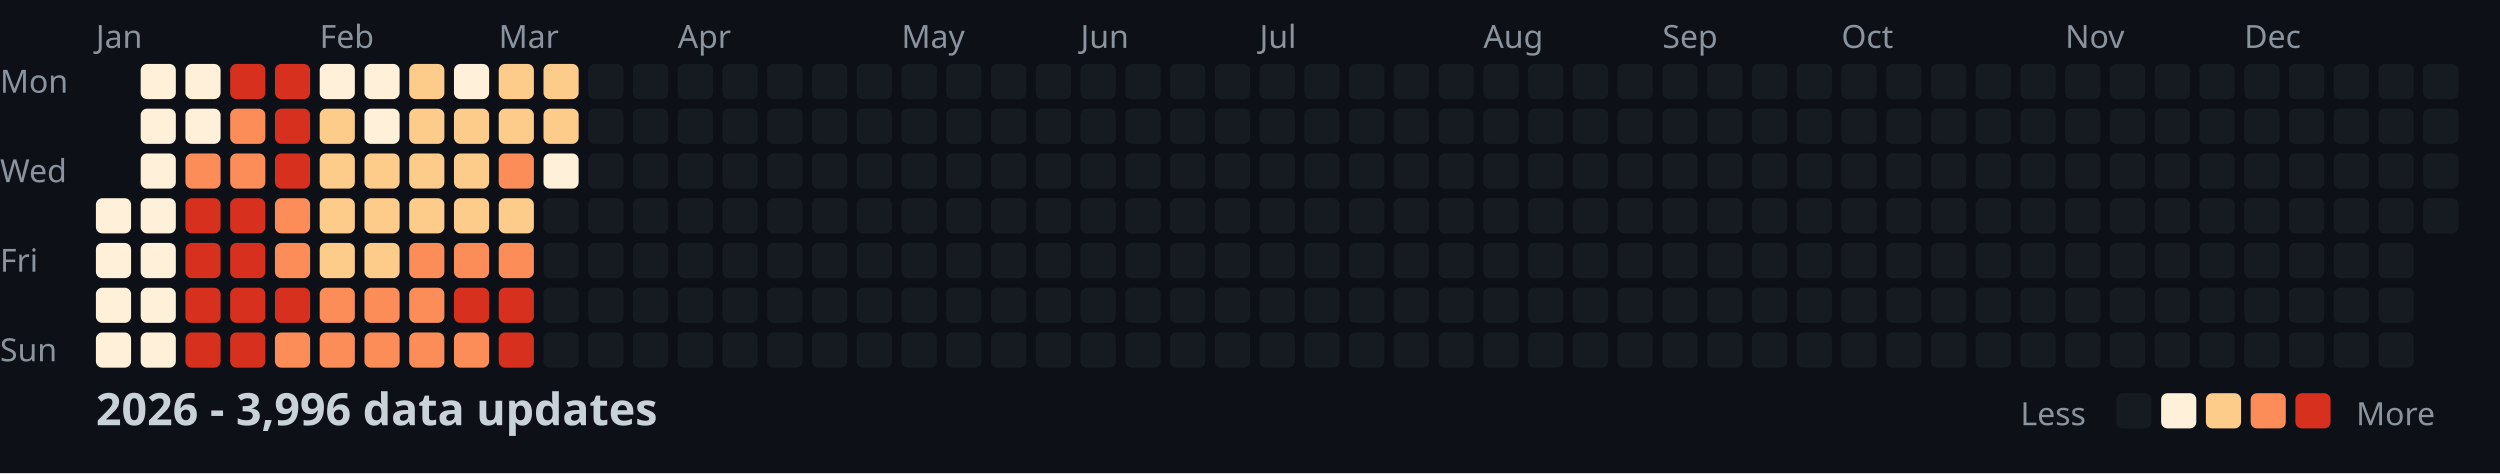
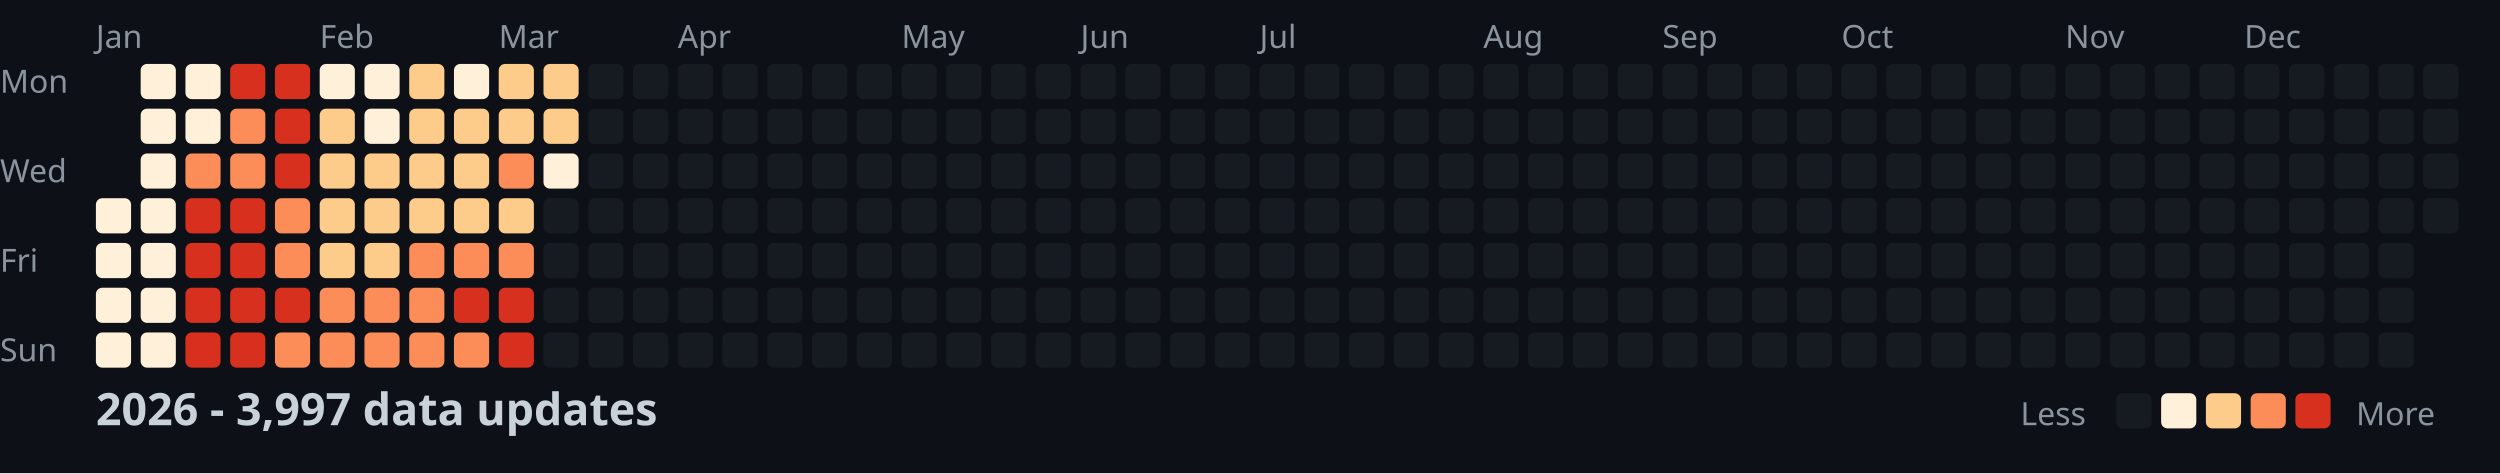
<svg xmlns="http://www.w3.org/2000/svg" width="782" height="148">
  <style>
    .month { font: 10px sans-serif; fill: #8b949e; }
    .day { font: 10px sans-serif; fill: #8b949e; }
    .title { font: bold 14px sans-serif; fill: #c9d1d9; }
    .legend { font: 10px sans-serif; fill: #8b949e; }
  </style>
  <rect width="100%" height="100%" fill="#0d1117" />
  <text x="0" y="29" class="day">Mon</text>
  <text x="0" y="57" class="day">Wed</text>
  <text x="0" y="85" class="day">Fri</text>
  <text x="0" y="113" class="day">Sun</text>
  <text x="30" y="15" class="month">Jan</text>
  <text x="100" y="15" class="month">Feb</text>
  <text x="156" y="15" class="month">Mar</text>
  <text x="212" y="15" class="month">Apr</text>
  <text x="282" y="15" class="month">May</text>
  <text x="338" y="15" class="month">Jun</text>
  <text x="394" y="15" class="month">Jul</text>
  <text x="464" y="15" class="month">Aug</text>
  <text x="520" y="15" class="month">Sep</text>
  <text x="576" y="15" class="month">Oct</text>
  <text x="646" y="15" class="month">Nov</text>
  <text x="702" y="15" class="month">Dec</text>
  <rect x="30" y="62" width="11" height="11" fill="#fef0d9" rx="2" />
  <rect x="30" y="76" width="11" height="11" fill="#fef0d9" rx="2" />
  <rect x="30" y="90" width="11" height="11" fill="#fef0d9" rx="2" />
  <rect x="30" y="104" width="11" height="11" fill="#fef0d9" rx="2" />
  <rect x="44" y="20" width="11" height="11" fill="#fef0d9" rx="2" />
  <rect x="44" y="34" width="11" height="11" fill="#fef0d9" rx="2" />
  <rect x="44" y="48" width="11" height="11" fill="#fef0d9" rx="2" />
  <rect x="44" y="62" width="11" height="11" fill="#fef0d9" rx="2" />
  <rect x="44" y="76" width="11" height="11" fill="#fef0d9" rx="2" />
  <rect x="44" y="90" width="11" height="11" fill="#fef0d9" rx="2" />
  <rect x="44" y="104" width="11" height="11" fill="#fef0d9" rx="2" />
  <rect x="58" y="20" width="11" height="11" fill="#fef0d9" rx="2" />
  <rect x="58" y="34" width="11" height="11" fill="#fef0d9" rx="2" />
  <rect x="58" y="48" width="11" height="11" fill="#fc8d59" rx="2" />
  <rect x="58" y="62" width="11" height="11" fill="#d7301f" rx="2" />
  <rect x="58" y="76" width="11" height="11" fill="#d7301f" rx="2" />
  <rect x="58" y="90" width="11" height="11" fill="#d7301f" rx="2" />
  <rect x="58" y="104" width="11" height="11" fill="#d7301f" rx="2" />
  <rect x="72" y="20" width="11" height="11" fill="#d7301f" rx="2" />
  <rect x="72" y="34" width="11" height="11" fill="#fc8d59" rx="2" />
  <rect x="72" y="48" width="11" height="11" fill="#fc8d59" rx="2" />
  <rect x="72" y="62" width="11" height="11" fill="#d7301f" rx="2" />
  <rect x="72" y="76" width="11" height="11" fill="#d7301f" rx="2" />
  <rect x="72" y="90" width="11" height="11" fill="#d7301f" rx="2" />
  <rect x="72" y="104" width="11" height="11" fill="#d7301f" rx="2" />
  <rect x="86" y="20" width="11" height="11" fill="#d7301f" rx="2" />
  <rect x="86" y="34" width="11" height="11" fill="#d7301f" rx="2" />
  <rect x="86" y="48" width="11" height="11" fill="#d7301f" rx="2" />
  <rect x="86" y="62" width="11" height="11" fill="#fc8d59" rx="2" />
  <rect x="86" y="76" width="11" height="11" fill="#fc8d59" rx="2" />
  <rect x="86" y="90" width="11" height="11" fill="#d7301f" rx="2" />
  <rect x="86" y="104" width="11" height="11" fill="#fc8d59" rx="2" />
  <rect x="100" y="20" width="11" height="11" fill="#fef0d9" rx="2" />
  <rect x="100" y="34" width="11" height="11" fill="#fdcc8a" rx="2" />
  <rect x="100" y="48" width="11" height="11" fill="#fdcc8a" rx="2" />
  <rect x="100" y="62" width="11" height="11" fill="#fdcc8a" rx="2" />
  <rect x="100" y="76" width="11" height="11" fill="#fdcc8a" rx="2" />
  <rect x="100" y="90" width="11" height="11" fill="#fc8d59" rx="2" />
  <rect x="100" y="104" width="11" height="11" fill="#fc8d59" rx="2" />
  <rect x="114" y="20" width="11" height="11" fill="#fef0d9" rx="2" />
  <rect x="114" y="34" width="11" height="11" fill="#fef0d9" rx="2" />
  <rect x="114" y="48" width="11" height="11" fill="#fdcc8a" rx="2" />
  <rect x="114" y="62" width="11" height="11" fill="#fdcc8a" rx="2" />
  <rect x="114" y="76" width="11" height="11" fill="#fdcc8a" rx="2" />
  <rect x="114" y="90" width="11" height="11" fill="#fc8d59" rx="2" />
  <rect x="114" y="104" width="11" height="11" fill="#fc8d59" rx="2" />
  <rect x="128" y="20" width="11" height="11" fill="#fdcc8a" rx="2" />
  <rect x="128" y="34" width="11" height="11" fill="#fdcc8a" rx="2" />
  <rect x="128" y="48" width="11" height="11" fill="#fdcc8a" rx="2" />
  <rect x="128" y="62" width="11" height="11" fill="#fdcc8a" rx="2" />
  <rect x="128" y="76" width="11" height="11" fill="#fc8d59" rx="2" />
  <rect x="128" y="90" width="11" height="11" fill="#fc8d59" rx="2" />
  <rect x="128" y="104" width="11" height="11" fill="#fc8d59" rx="2" />
  <rect x="142" y="20" width="11" height="11" fill="#fef0d9" rx="2" />
  <rect x="142" y="34" width="11" height="11" fill="#fdcc8a" rx="2" />
  <rect x="142" y="48" width="11" height="11" fill="#fdcc8a" rx="2" />
  <rect x="142" y="62" width="11" height="11" fill="#fdcc8a" rx="2" />
  <rect x="142" y="76" width="11" height="11" fill="#fc8d59" rx="2" />
  <rect x="142" y="90" width="11" height="11" fill="#d7301f" rx="2" />
  <rect x="142" y="104" width="11" height="11" fill="#fc8d59" rx="2" />
  <rect x="156" y="20" width="11" height="11" fill="#fdcc8a" rx="2" />
  <rect x="156" y="34" width="11" height="11" fill="#fdcc8a" rx="2" />
  <rect x="156" y="48" width="11" height="11" fill="#fc8d59" rx="2" />
  <rect x="156" y="62" width="11" height="11" fill="#fdcc8a" rx="2" />
  <rect x="156" y="76" width="11" height="11" fill="#fc8d59" rx="2" />
  <rect x="156" y="90" width="11" height="11" fill="#d7301f" rx="2" />
  <rect x="156" y="104" width="11" height="11" fill="#d7301f" rx="2" />
  <rect x="170" y="20" width="11" height="11" fill="#fdcc8a" rx="2" />
  <rect x="170" y="34" width="11" height="11" fill="#fdcc8a" rx="2" />
  <rect x="170" y="48" width="11" height="11" fill="#fef0d9" rx="2" />
  <rect x="170" y="62" width="11" height="11" fill="#161b22" rx="2" />
  <rect x="170" y="76" width="11" height="11" fill="#161b22" rx="2" />
  <rect x="170" y="90" width="11" height="11" fill="#161b22" rx="2" />
  <rect x="170" y="104" width="11" height="11" fill="#161b22" rx="2" />
  <rect x="184" y="20" width="11" height="11" fill="#161b22" rx="2" />
  <rect x="184" y="34" width="11" height="11" fill="#161b22" rx="2" />
  <rect x="184" y="48" width="11" height="11" fill="#161b22" rx="2" />
  <rect x="184" y="62" width="11" height="11" fill="#161b22" rx="2" />
  <rect x="184" y="76" width="11" height="11" fill="#161b22" rx="2" />
  <rect x="184" y="90" width="11" height="11" fill="#161b22" rx="2" />
  <rect x="184" y="104" width="11" height="11" fill="#161b22" rx="2" />
  <rect x="198" y="20" width="11" height="11" fill="#161b22" rx="2" />
  <rect x="198" y="34" width="11" height="11" fill="#161b22" rx="2" />
  <rect x="198" y="48" width="11" height="11" fill="#161b22" rx="2" />
  <rect x="198" y="62" width="11" height="11" fill="#161b22" rx="2" />
  <rect x="198" y="76" width="11" height="11" fill="#161b22" rx="2" />
  <rect x="198" y="90" width="11" height="11" fill="#161b22" rx="2" />
  <rect x="198" y="104" width="11" height="11" fill="#161b22" rx="2" />
  <rect x="212" y="20" width="11" height="11" fill="#161b22" rx="2" />
  <rect x="212" y="34" width="11" height="11" fill="#161b22" rx="2" />
  <rect x="212" y="48" width="11" height="11" fill="#161b22" rx="2" />
  <rect x="212" y="62" width="11" height="11" fill="#161b22" rx="2" />
  <rect x="212" y="76" width="11" height="11" fill="#161b22" rx="2" />
  <rect x="212" y="90" width="11" height="11" fill="#161b22" rx="2" />
  <rect x="212" y="104" width="11" height="11" fill="#161b22" rx="2" />
  <rect x="226" y="20" width="11" height="11" fill="#161b22" rx="2" />
  <rect x="226" y="34" width="11" height="11" fill="#161b22" rx="2" />
  <rect x="226" y="48" width="11" height="11" fill="#161b22" rx="2" />
  <rect x="226" y="62" width="11" height="11" fill="#161b22" rx="2" />
  <rect x="226" y="76" width="11" height="11" fill="#161b22" rx="2" />
  <rect x="226" y="90" width="11" height="11" fill="#161b22" rx="2" />
  <rect x="226" y="104" width="11" height="11" fill="#161b22" rx="2" />
  <rect x="240" y="20" width="11" height="11" fill="#161b22" rx="2" />
  <rect x="240" y="34" width="11" height="11" fill="#161b22" rx="2" />
  <rect x="240" y="48" width="11" height="11" fill="#161b22" rx="2" />
  <rect x="240" y="62" width="11" height="11" fill="#161b22" rx="2" />
  <rect x="240" y="76" width="11" height="11" fill="#161b22" rx="2" />
  <rect x="240" y="90" width="11" height="11" fill="#161b22" rx="2" />
  <rect x="240" y="104" width="11" height="11" fill="#161b22" rx="2" />
  <rect x="254" y="20" width="11" height="11" fill="#161b22" rx="2" />
  <rect x="254" y="34" width="11" height="11" fill="#161b22" rx="2" />
  <rect x="254" y="48" width="11" height="11" fill="#161b22" rx="2" />
  <rect x="254" y="62" width="11" height="11" fill="#161b22" rx="2" />
  <rect x="254" y="76" width="11" height="11" fill="#161b22" rx="2" />
  <rect x="254" y="90" width="11" height="11" fill="#161b22" rx="2" />
  <rect x="254" y="104" width="11" height="11" fill="#161b22" rx="2" />
  <rect x="268" y="20" width="11" height="11" fill="#161b22" rx="2" />
  <rect x="268" y="34" width="11" height="11" fill="#161b22" rx="2" />
  <rect x="268" y="48" width="11" height="11" fill="#161b22" rx="2" />
  <rect x="268" y="62" width="11" height="11" fill="#161b22" rx="2" />
  <rect x="268" y="76" width="11" height="11" fill="#161b22" rx="2" />
  <rect x="268" y="90" width="11" height="11" fill="#161b22" rx="2" />
  <rect x="268" y="104" width="11" height="11" fill="#161b22" rx="2" />
  <rect x="282" y="20" width="11" height="11" fill="#161b22" rx="2" />
  <rect x="282" y="34" width="11" height="11" fill="#161b22" rx="2" />
  <rect x="282" y="48" width="11" height="11" fill="#161b22" rx="2" />
  <rect x="282" y="62" width="11" height="11" fill="#161b22" rx="2" />
  <rect x="282" y="76" width="11" height="11" fill="#161b22" rx="2" />
  <rect x="282" y="90" width="11" height="11" fill="#161b22" rx="2" />
  <rect x="282" y="104" width="11" height="11" fill="#161b22" rx="2" />
  <rect x="296" y="20" width="11" height="11" fill="#161b22" rx="2" />
  <rect x="296" y="34" width="11" height="11" fill="#161b22" rx="2" />
  <rect x="296" y="48" width="11" height="11" fill="#161b22" rx="2" />
  <rect x="296" y="62" width="11" height="11" fill="#161b22" rx="2" />
  <rect x="296" y="76" width="11" height="11" fill="#161b22" rx="2" />
  <rect x="296" y="90" width="11" height="11" fill="#161b22" rx="2" />
  <rect x="296" y="104" width="11" height="11" fill="#161b22" rx="2" />
  <rect x="310" y="20" width="11" height="11" fill="#161b22" rx="2" />
  <rect x="310" y="34" width="11" height="11" fill="#161b22" rx="2" />
  <rect x="310" y="48" width="11" height="11" fill="#161b22" rx="2" />
  <rect x="310" y="62" width="11" height="11" fill="#161b22" rx="2" />
  <rect x="310" y="76" width="11" height="11" fill="#161b22" rx="2" />
  <rect x="310" y="90" width="11" height="11" fill="#161b22" rx="2" />
  <rect x="310" y="104" width="11" height="11" fill="#161b22" rx="2" />
  <rect x="324" y="20" width="11" height="11" fill="#161b22" rx="2" />
  <rect x="324" y="34" width="11" height="11" fill="#161b22" rx="2" />
  <rect x="324" y="48" width="11" height="11" fill="#161b22" rx="2" />
  <rect x="324" y="62" width="11" height="11" fill="#161b22" rx="2" />
  <rect x="324" y="76" width="11" height="11" fill="#161b22" rx="2" />
  <rect x="324" y="90" width="11" height="11" fill="#161b22" rx="2" />
  <rect x="324" y="104" width="11" height="11" fill="#161b22" rx="2" />
  <rect x="338" y="20" width="11" height="11" fill="#161b22" rx="2" />
  <rect x="338" y="34" width="11" height="11" fill="#161b22" rx="2" />
  <rect x="338" y="48" width="11" height="11" fill="#161b22" rx="2" />
  <rect x="338" y="62" width="11" height="11" fill="#161b22" rx="2" />
  <rect x="338" y="76" width="11" height="11" fill="#161b22" rx="2" />
  <rect x="338" y="90" width="11" height="11" fill="#161b22" rx="2" />
  <rect x="338" y="104" width="11" height="11" fill="#161b22" rx="2" />
  <rect x="352" y="20" width="11" height="11" fill="#161b22" rx="2" />
  <rect x="352" y="34" width="11" height="11" fill="#161b22" rx="2" />
  <rect x="352" y="48" width="11" height="11" fill="#161b22" rx="2" />
  <rect x="352" y="62" width="11" height="11" fill="#161b22" rx="2" />
  <rect x="352" y="76" width="11" height="11" fill="#161b22" rx="2" />
  <rect x="352" y="90" width="11" height="11" fill="#161b22" rx="2" />
  <rect x="352" y="104" width="11" height="11" fill="#161b22" rx="2" />
  <rect x="366" y="20" width="11" height="11" fill="#161b22" rx="2" />
  <rect x="366" y="34" width="11" height="11" fill="#161b22" rx="2" />
  <rect x="366" y="48" width="11" height="11" fill="#161b22" rx="2" />
  <rect x="366" y="62" width="11" height="11" fill="#161b22" rx="2" />
  <rect x="366" y="76" width="11" height="11" fill="#161b22" rx="2" />
  <rect x="366" y="90" width="11" height="11" fill="#161b22" rx="2" />
  <rect x="366" y="104" width="11" height="11" fill="#161b22" rx="2" />
  <rect x="380" y="20" width="11" height="11" fill="#161b22" rx="2" />
  <rect x="380" y="34" width="11" height="11" fill="#161b22" rx="2" />
  <rect x="380" y="48" width="11" height="11" fill="#161b22" rx="2" />
  <rect x="380" y="62" width="11" height="11" fill="#161b22" rx="2" />
  <rect x="380" y="76" width="11" height="11" fill="#161b22" rx="2" />
  <rect x="380" y="90" width="11" height="11" fill="#161b22" rx="2" />
  <rect x="380" y="104" width="11" height="11" fill="#161b22" rx="2" />
  <rect x="394" y="20" width="11" height="11" fill="#161b22" rx="2" />
  <rect x="394" y="34" width="11" height="11" fill="#161b22" rx="2" />
  <rect x="394" y="48" width="11" height="11" fill="#161b22" rx="2" />
  <rect x="394" y="62" width="11" height="11" fill="#161b22" rx="2" />
  <rect x="394" y="76" width="11" height="11" fill="#161b22" rx="2" />
  <rect x="394" y="90" width="11" height="11" fill="#161b22" rx="2" />
  <rect x="394" y="104" width="11" height="11" fill="#161b22" rx="2" />
  <rect x="408" y="20" width="11" height="11" fill="#161b22" rx="2" />
  <rect x="408" y="34" width="11" height="11" fill="#161b22" rx="2" />
  <rect x="408" y="48" width="11" height="11" fill="#161b22" rx="2" />
  <rect x="408" y="62" width="11" height="11" fill="#161b22" rx="2" />
  <rect x="408" y="76" width="11" height="11" fill="#161b22" rx="2" />
  <rect x="408" y="90" width="11" height="11" fill="#161b22" rx="2" />
  <rect x="408" y="104" width="11" height="11" fill="#161b22" rx="2" />
  <rect x="422" y="20" width="11" height="11" fill="#161b22" rx="2" />
  <rect x="422" y="34" width="11" height="11" fill="#161b22" rx="2" />
  <rect x="422" y="48" width="11" height="11" fill="#161b22" rx="2" />
  <rect x="422" y="62" width="11" height="11" fill="#161b22" rx="2" />
  <rect x="422" y="76" width="11" height="11" fill="#161b22" rx="2" />
  <rect x="422" y="90" width="11" height="11" fill="#161b22" rx="2" />
  <rect x="422" y="104" width="11" height="11" fill="#161b22" rx="2" />
  <rect x="436" y="20" width="11" height="11" fill="#161b22" rx="2" />
  <rect x="436" y="34" width="11" height="11" fill="#161b22" rx="2" />
  <rect x="436" y="48" width="11" height="11" fill="#161b22" rx="2" />
  <rect x="436" y="62" width="11" height="11" fill="#161b22" rx="2" />
  <rect x="436" y="76" width="11" height="11" fill="#161b22" rx="2" />
  <rect x="436" y="90" width="11" height="11" fill="#161b22" rx="2" />
  <rect x="436" y="104" width="11" height="11" fill="#161b22" rx="2" />
  <rect x="450" y="20" width="11" height="11" fill="#161b22" rx="2" />
  <rect x="450" y="34" width="11" height="11" fill="#161b22" rx="2" />
  <rect x="450" y="48" width="11" height="11" fill="#161b22" rx="2" />
  <rect x="450" y="62" width="11" height="11" fill="#161b22" rx="2" />
  <rect x="450" y="76" width="11" height="11" fill="#161b22" rx="2" />
  <rect x="450" y="90" width="11" height="11" fill="#161b22" rx="2" />
  <rect x="450" y="104" width="11" height="11" fill="#161b22" rx="2" />
  <rect x="464" y="20" width="11" height="11" fill="#161b22" rx="2" />
  <rect x="464" y="34" width="11" height="11" fill="#161b22" rx="2" />
  <rect x="464" y="48" width="11" height="11" fill="#161b22" rx="2" />
  <rect x="464" y="62" width="11" height="11" fill="#161b22" rx="2" />
  <rect x="464" y="76" width="11" height="11" fill="#161b22" rx="2" />
  <rect x="464" y="90" width="11" height="11" fill="#161b22" rx="2" />
  <rect x="464" y="104" width="11" height="11" fill="#161b22" rx="2" />
  <rect x="478" y="20" width="11" height="11" fill="#161b22" rx="2" />
  <rect x="478" y="34" width="11" height="11" fill="#161b22" rx="2" />
  <rect x="478" y="48" width="11" height="11" fill="#161b22" rx="2" />
  <rect x="478" y="62" width="11" height="11" fill="#161b22" rx="2" />
  <rect x="478" y="76" width="11" height="11" fill="#161b22" rx="2" />
  <rect x="478" y="90" width="11" height="11" fill="#161b22" rx="2" />
  <rect x="478" y="104" width="11" height="11" fill="#161b22" rx="2" />
  <rect x="492" y="20" width="11" height="11" fill="#161b22" rx="2" />
  <rect x="492" y="34" width="11" height="11" fill="#161b22" rx="2" />
  <rect x="492" y="48" width="11" height="11" fill="#161b22" rx="2" />
  <rect x="492" y="62" width="11" height="11" fill="#161b22" rx="2" />
  <rect x="492" y="76" width="11" height="11" fill="#161b22" rx="2" />
  <rect x="492" y="90" width="11" height="11" fill="#161b22" rx="2" />
  <rect x="492" y="104" width="11" height="11" fill="#161b22" rx="2" />
  <rect x="506" y="20" width="11" height="11" fill="#161b22" rx="2" />
  <rect x="506" y="34" width="11" height="11" fill="#161b22" rx="2" />
  <rect x="506" y="48" width="11" height="11" fill="#161b22" rx="2" />
  <rect x="506" y="62" width="11" height="11" fill="#161b22" rx="2" />
  <rect x="506" y="76" width="11" height="11" fill="#161b22" rx="2" />
  <rect x="506" y="90" width="11" height="11" fill="#161b22" rx="2" />
  <rect x="506" y="104" width="11" height="11" fill="#161b22" rx="2" />
  <rect x="520" y="20" width="11" height="11" fill="#161b22" rx="2" />
  <rect x="520" y="34" width="11" height="11" fill="#161b22" rx="2" />
  <rect x="520" y="48" width="11" height="11" fill="#161b22" rx="2" />
  <rect x="520" y="62" width="11" height="11" fill="#161b22" rx="2" />
  <rect x="520" y="76" width="11" height="11" fill="#161b22" rx="2" />
  <rect x="520" y="90" width="11" height="11" fill="#161b22" rx="2" />
  <rect x="520" y="104" width="11" height="11" fill="#161b22" rx="2" />
  <rect x="534" y="20" width="11" height="11" fill="#161b22" rx="2" />
  <rect x="534" y="34" width="11" height="11" fill="#161b22" rx="2" />
  <rect x="534" y="48" width="11" height="11" fill="#161b22" rx="2" />
  <rect x="534" y="62" width="11" height="11" fill="#161b22" rx="2" />
  <rect x="534" y="76" width="11" height="11" fill="#161b22" rx="2" />
  <rect x="534" y="90" width="11" height="11" fill="#161b22" rx="2" />
  <rect x="534" y="104" width="11" height="11" fill="#161b22" rx="2" />
  <rect x="548" y="20" width="11" height="11" fill="#161b22" rx="2" />
  <rect x="548" y="34" width="11" height="11" fill="#161b22" rx="2" />
  <rect x="548" y="48" width="11" height="11" fill="#161b22" rx="2" />
  <rect x="548" y="62" width="11" height="11" fill="#161b22" rx="2" />
  <rect x="548" y="76" width="11" height="11" fill="#161b22" rx="2" />
  <rect x="548" y="90" width="11" height="11" fill="#161b22" rx="2" />
  <rect x="548" y="104" width="11" height="11" fill="#161b22" rx="2" />
  <rect x="562" y="20" width="11" height="11" fill="#161b22" rx="2" />
  <rect x="562" y="34" width="11" height="11" fill="#161b22" rx="2" />
  <rect x="562" y="48" width="11" height="11" fill="#161b22" rx="2" />
  <rect x="562" y="62" width="11" height="11" fill="#161b22" rx="2" />
  <rect x="562" y="76" width="11" height="11" fill="#161b22" rx="2" />
  <rect x="562" y="90" width="11" height="11" fill="#161b22" rx="2" />
  <rect x="562" y="104" width="11" height="11" fill="#161b22" rx="2" />
  <rect x="576" y="20" width="11" height="11" fill="#161b22" rx="2" />
  <rect x="576" y="34" width="11" height="11" fill="#161b22" rx="2" />
  <rect x="576" y="48" width="11" height="11" fill="#161b22" rx="2" />
  <rect x="576" y="62" width="11" height="11" fill="#161b22" rx="2" />
  <rect x="576" y="76" width="11" height="11" fill="#161b22" rx="2" />
  <rect x="576" y="90" width="11" height="11" fill="#161b22" rx="2" />
  <rect x="576" y="104" width="11" height="11" fill="#161b22" rx="2" />
  <rect x="590" y="20" width="11" height="11" fill="#161b22" rx="2" />
  <rect x="590" y="34" width="11" height="11" fill="#161b22" rx="2" />
  <rect x="590" y="48" width="11" height="11" fill="#161b22" rx="2" />
  <rect x="590" y="62" width="11" height="11" fill="#161b22" rx="2" />
  <rect x="590" y="76" width="11" height="11" fill="#161b22" rx="2" />
  <rect x="590" y="90" width="11" height="11" fill="#161b22" rx="2" />
  <rect x="590" y="104" width="11" height="11" fill="#161b22" rx="2" />
  <rect x="604" y="20" width="11" height="11" fill="#161b22" rx="2" />
  <rect x="604" y="34" width="11" height="11" fill="#161b22" rx="2" />
  <rect x="604" y="48" width="11" height="11" fill="#161b22" rx="2" />
  <rect x="604" y="62" width="11" height="11" fill="#161b22" rx="2" />
  <rect x="604" y="76" width="11" height="11" fill="#161b22" rx="2" />
  <rect x="604" y="90" width="11" height="11" fill="#161b22" rx="2" />
  <rect x="604" y="104" width="11" height="11" fill="#161b22" rx="2" />
  <rect x="618" y="20" width="11" height="11" fill="#161b22" rx="2" />
  <rect x="618" y="34" width="11" height="11" fill="#161b22" rx="2" />
  <rect x="618" y="48" width="11" height="11" fill="#161b22" rx="2" />
  <rect x="618" y="62" width="11" height="11" fill="#161b22" rx="2" />
  <rect x="618" y="76" width="11" height="11" fill="#161b22" rx="2" />
  <rect x="618" y="90" width="11" height="11" fill="#161b22" rx="2" />
  <rect x="618" y="104" width="11" height="11" fill="#161b22" rx="2" />
  <rect x="632" y="20" width="11" height="11" fill="#161b22" rx="2" />
  <rect x="632" y="34" width="11" height="11" fill="#161b22" rx="2" />
  <rect x="632" y="48" width="11" height="11" fill="#161b22" rx="2" />
  <rect x="632" y="62" width="11" height="11" fill="#161b22" rx="2" />
  <rect x="632" y="76" width="11" height="11" fill="#161b22" rx="2" />
  <rect x="632" y="90" width="11" height="11" fill="#161b22" rx="2" />
  <rect x="632" y="104" width="11" height="11" fill="#161b22" rx="2" />
  <rect x="646" y="20" width="11" height="11" fill="#161b22" rx="2" />
  <rect x="646" y="34" width="11" height="11" fill="#161b22" rx="2" />
  <rect x="646" y="48" width="11" height="11" fill="#161b22" rx="2" />
  <rect x="646" y="62" width="11" height="11" fill="#161b22" rx="2" />
  <rect x="646" y="76" width="11" height="11" fill="#161b22" rx="2" />
  <rect x="646" y="90" width="11" height="11" fill="#161b22" rx="2" />
  <rect x="646" y="104" width="11" height="11" fill="#161b22" rx="2" />
  <rect x="660" y="20" width="11" height="11" fill="#161b22" rx="2" />
  <rect x="660" y="34" width="11" height="11" fill="#161b22" rx="2" />
  <rect x="660" y="48" width="11" height="11" fill="#161b22" rx="2" />
  <rect x="660" y="62" width="11" height="11" fill="#161b22" rx="2" />
  <rect x="660" y="76" width="11" height="11" fill="#161b22" rx="2" />
  <rect x="660" y="90" width="11" height="11" fill="#161b22" rx="2" />
  <rect x="660" y="104" width="11" height="11" fill="#161b22" rx="2" />
  <rect x="674" y="20" width="11" height="11" fill="#161b22" rx="2" />
  <rect x="674" y="34" width="11" height="11" fill="#161b22" rx="2" />
  <rect x="674" y="48" width="11" height="11" fill="#161b22" rx="2" />
  <rect x="674" y="62" width="11" height="11" fill="#161b22" rx="2" />
  <rect x="674" y="76" width="11" height="11" fill="#161b22" rx="2" />
  <rect x="674" y="90" width="11" height="11" fill="#161b22" rx="2" />
  <rect x="674" y="104" width="11" height="11" fill="#161b22" rx="2" />
  <rect x="688" y="20" width="11" height="11" fill="#161b22" rx="2" />
  <rect x="688" y="34" width="11" height="11" fill="#161b22" rx="2" />
  <rect x="688" y="48" width="11" height="11" fill="#161b22" rx="2" />
  <rect x="688" y="62" width="11" height="11" fill="#161b22" rx="2" />
  <rect x="688" y="76" width="11" height="11" fill="#161b22" rx="2" />
  <rect x="688" y="90" width="11" height="11" fill="#161b22" rx="2" />
  <rect x="688" y="104" width="11" height="11" fill="#161b22" rx="2" />
  <rect x="702" y="20" width="11" height="11" fill="#161b22" rx="2" />
  <rect x="702" y="34" width="11" height="11" fill="#161b22" rx="2" />
  <rect x="702" y="48" width="11" height="11" fill="#161b22" rx="2" />
  <rect x="702" y="62" width="11" height="11" fill="#161b22" rx="2" />
  <rect x="702" y="76" width="11" height="11" fill="#161b22" rx="2" />
  <rect x="702" y="90" width="11" height="11" fill="#161b22" rx="2" />
  <rect x="702" y="104" width="11" height="11" fill="#161b22" rx="2" />
  <rect x="716" y="20" width="11" height="11" fill="#161b22" rx="2" />
  <rect x="716" y="34" width="11" height="11" fill="#161b22" rx="2" />
  <rect x="716" y="48" width="11" height="11" fill="#161b22" rx="2" />
  <rect x="716" y="62" width="11" height="11" fill="#161b22" rx="2" />
  <rect x="716" y="76" width="11" height="11" fill="#161b22" rx="2" />
  <rect x="716" y="90" width="11" height="11" fill="#161b22" rx="2" />
  <rect x="716" y="104" width="11" height="11" fill="#161b22" rx="2" />
  <rect x="730" y="20" width="11" height="11" fill="#161b22" rx="2" />
  <rect x="730" y="34" width="11" height="11" fill="#161b22" rx="2" />
  <rect x="730" y="48" width="11" height="11" fill="#161b22" rx="2" />
  <rect x="730" y="62" width="11" height="11" fill="#161b22" rx="2" />
  <rect x="730" y="76" width="11" height="11" fill="#161b22" rx="2" />
  <rect x="730" y="90" width="11" height="11" fill="#161b22" rx="2" />
  <rect x="730" y="104" width="11" height="11" fill="#161b22" rx="2" />
  <rect x="744" y="20" width="11" height="11" fill="#161b22" rx="2" />
  <rect x="744" y="34" width="11" height="11" fill="#161b22" rx="2" />
  <rect x="744" y="48" width="11" height="11" fill="#161b22" rx="2" />
  <rect x="744" y="62" width="11" height="11" fill="#161b22" rx="2" />
  <rect x="744" y="76" width="11" height="11" fill="#161b22" rx="2" />
  <rect x="744" y="90" width="11" height="11" fill="#161b22" rx="2" />
  <rect x="744" y="104" width="11" height="11" fill="#161b22" rx="2" />
  <rect x="758" y="20" width="11" height="11" fill="#161b22" rx="2" />
  <rect x="758" y="34" width="11" height="11" fill="#161b22" rx="2" />
  <rect x="758" y="48" width="11" height="11" fill="#161b22" rx="2" />
  <rect x="758" y="62" width="11" height="11" fill="#161b22" rx="2" />
-   <text x="30" y="133" class="title">2026 - 3,996 data updates</text>
+   <text x="30" y="133" class="title">2026 - 3,997 data updates</text>
  <text x="632" y="133" class="legend">Less</text>
  <rect x="662" y="123" width="11" height="11" fill="#161b22" rx="2" />
  <rect x="676" y="123" width="11" height="11" fill="#fef0d9" rx="2" />
  <rect x="690" y="123" width="11" height="11" fill="#fdcc8a" rx="2" />
  <rect x="704" y="123" width="11" height="11" fill="#fc8d59" rx="2" />
  <rect x="718" y="123" width="11" height="11" fill="#d7301f" rx="2" />
  <text x="737" y="133" class="legend">More</text>
</svg>
